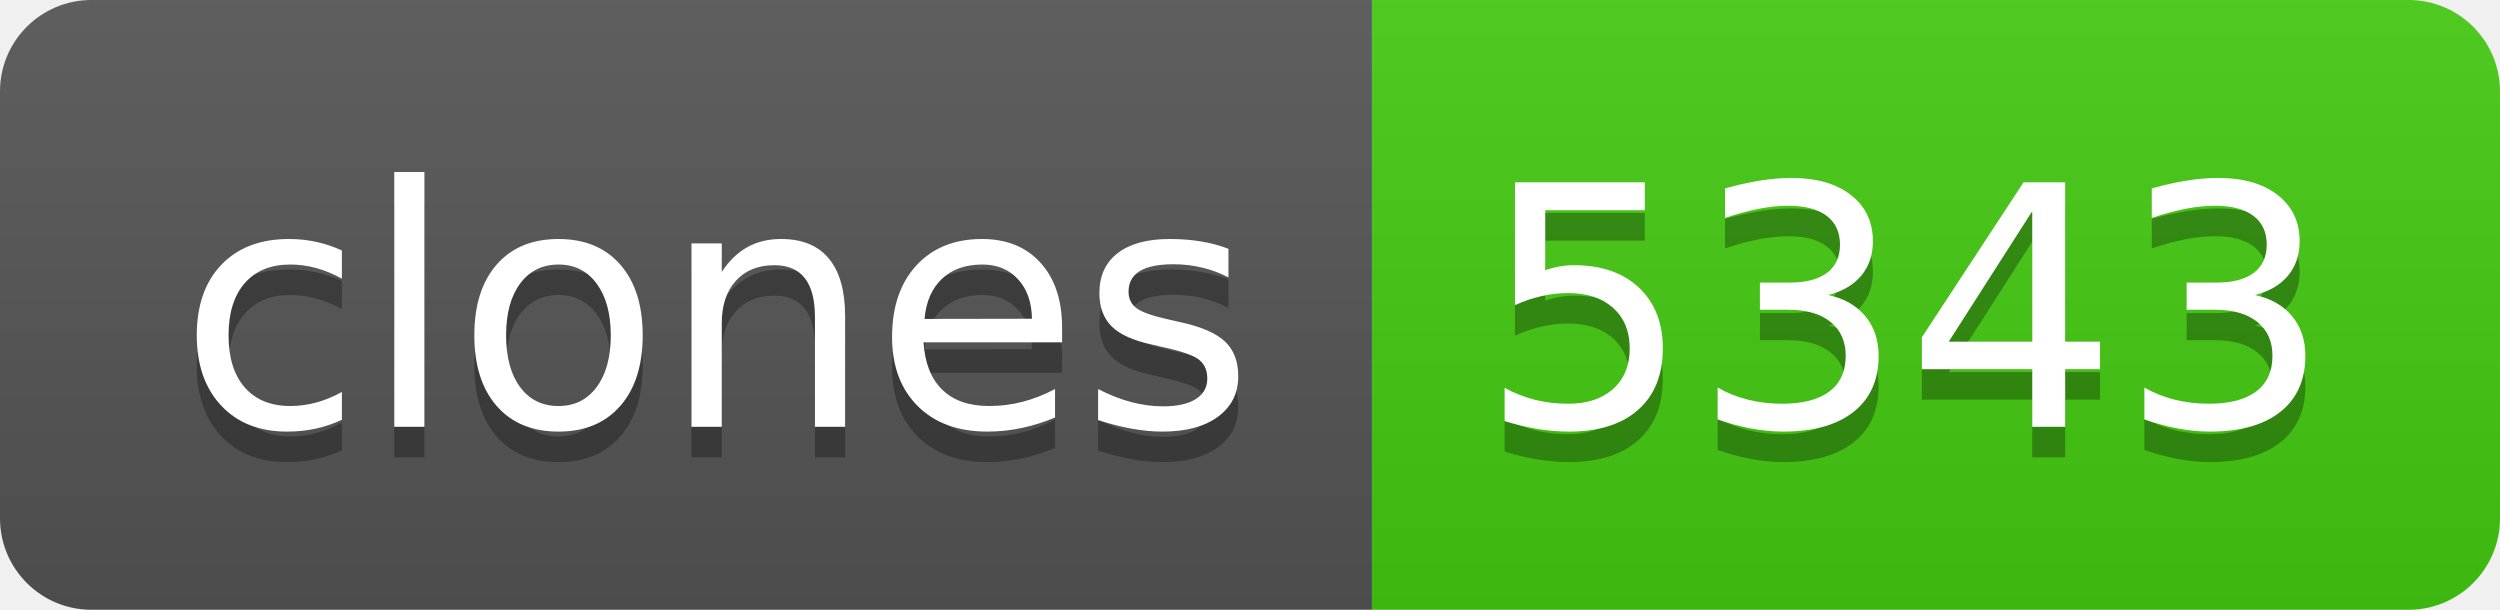
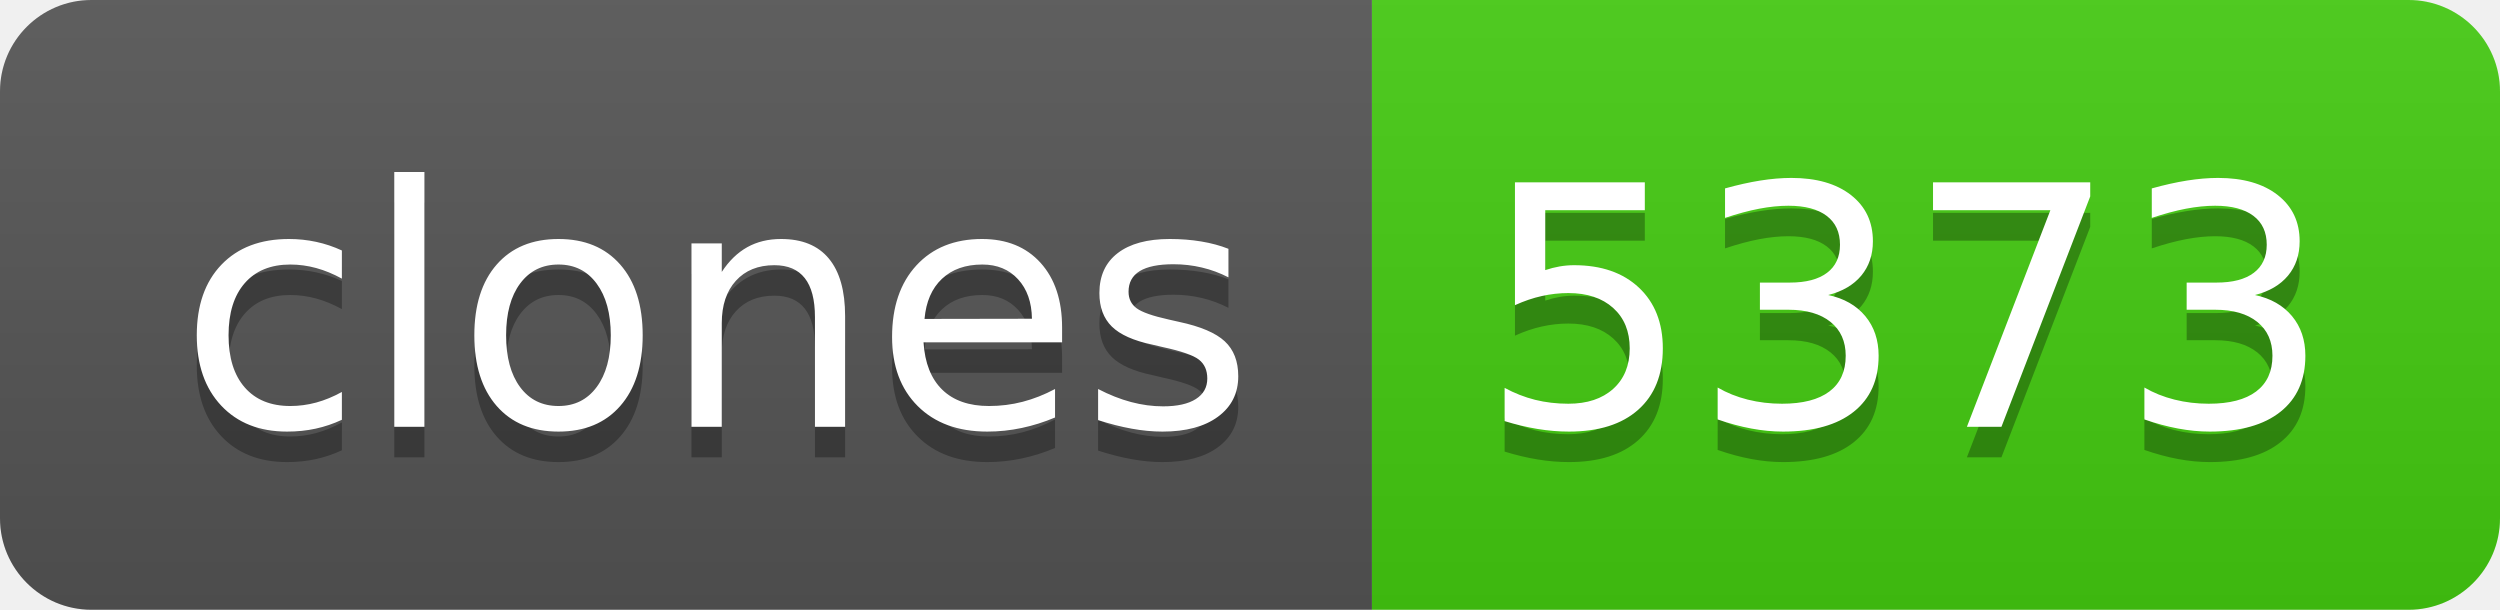
- <svg xmlns="http://www.w3.org/2000/svg" width="82" height="20" role="img" aria-label="clones: 5343">
+ <svg xmlns="http://www.w3.org/2000/svg" width="82" height="20" role="img" aria-label="clones: 5373">
  <linearGradient id="s" x2="0" y2="100%">
    <stop offset="0" stop-color="#bbb" stop-opacity=".1" />
    <stop offset="1" stop-opacity=".1" />
  </linearGradient>
  <clipPath id="r">
    <rect width="82" height="20" rx="3" fill="#fff" />
  </clipPath>
  <g clip-path="url(#r)">
    <rect width="45" height="20" fill="#555" />
    <rect x="45" width="37" height="20" fill="#4c1" />
    <rect width="82" height="20" fill="url(#s)" />
  </g>
  <g fill="#fff" text-anchor="middle" font-family="Verdana,Geneva,DejaVu Sans,sans-serif" text-rendering="geometricPrecision" font-size="110">
    <text aria-hidden="true" x="235" y="150" fill="#010101" fill-opacity=".3" transform="scale(.1)" textLength="350">clones</text>
    <text x="235" y="140" transform="scale(.1)" fill="#fff" textLength="350">clones</text>
-     <text aria-hidden="true" x="625" y="150" fill="#010101" fill-opacity=".3" transform="scale(.1)" textLength="270">5343</text>
-     <text x="625" y="140" transform="scale(.1)" fill="#fff" textLength="270">5343</text>
+     <text aria-hidden="true" x="625" y="150" fill="#010101" fill-opacity=".3" transform="scale(.1)" textLength="270">5373</text>
+     <text x="625" y="140" transform="scale(.1)" fill="#fff" textLength="270">5373</text>
  </g>
</svg>
